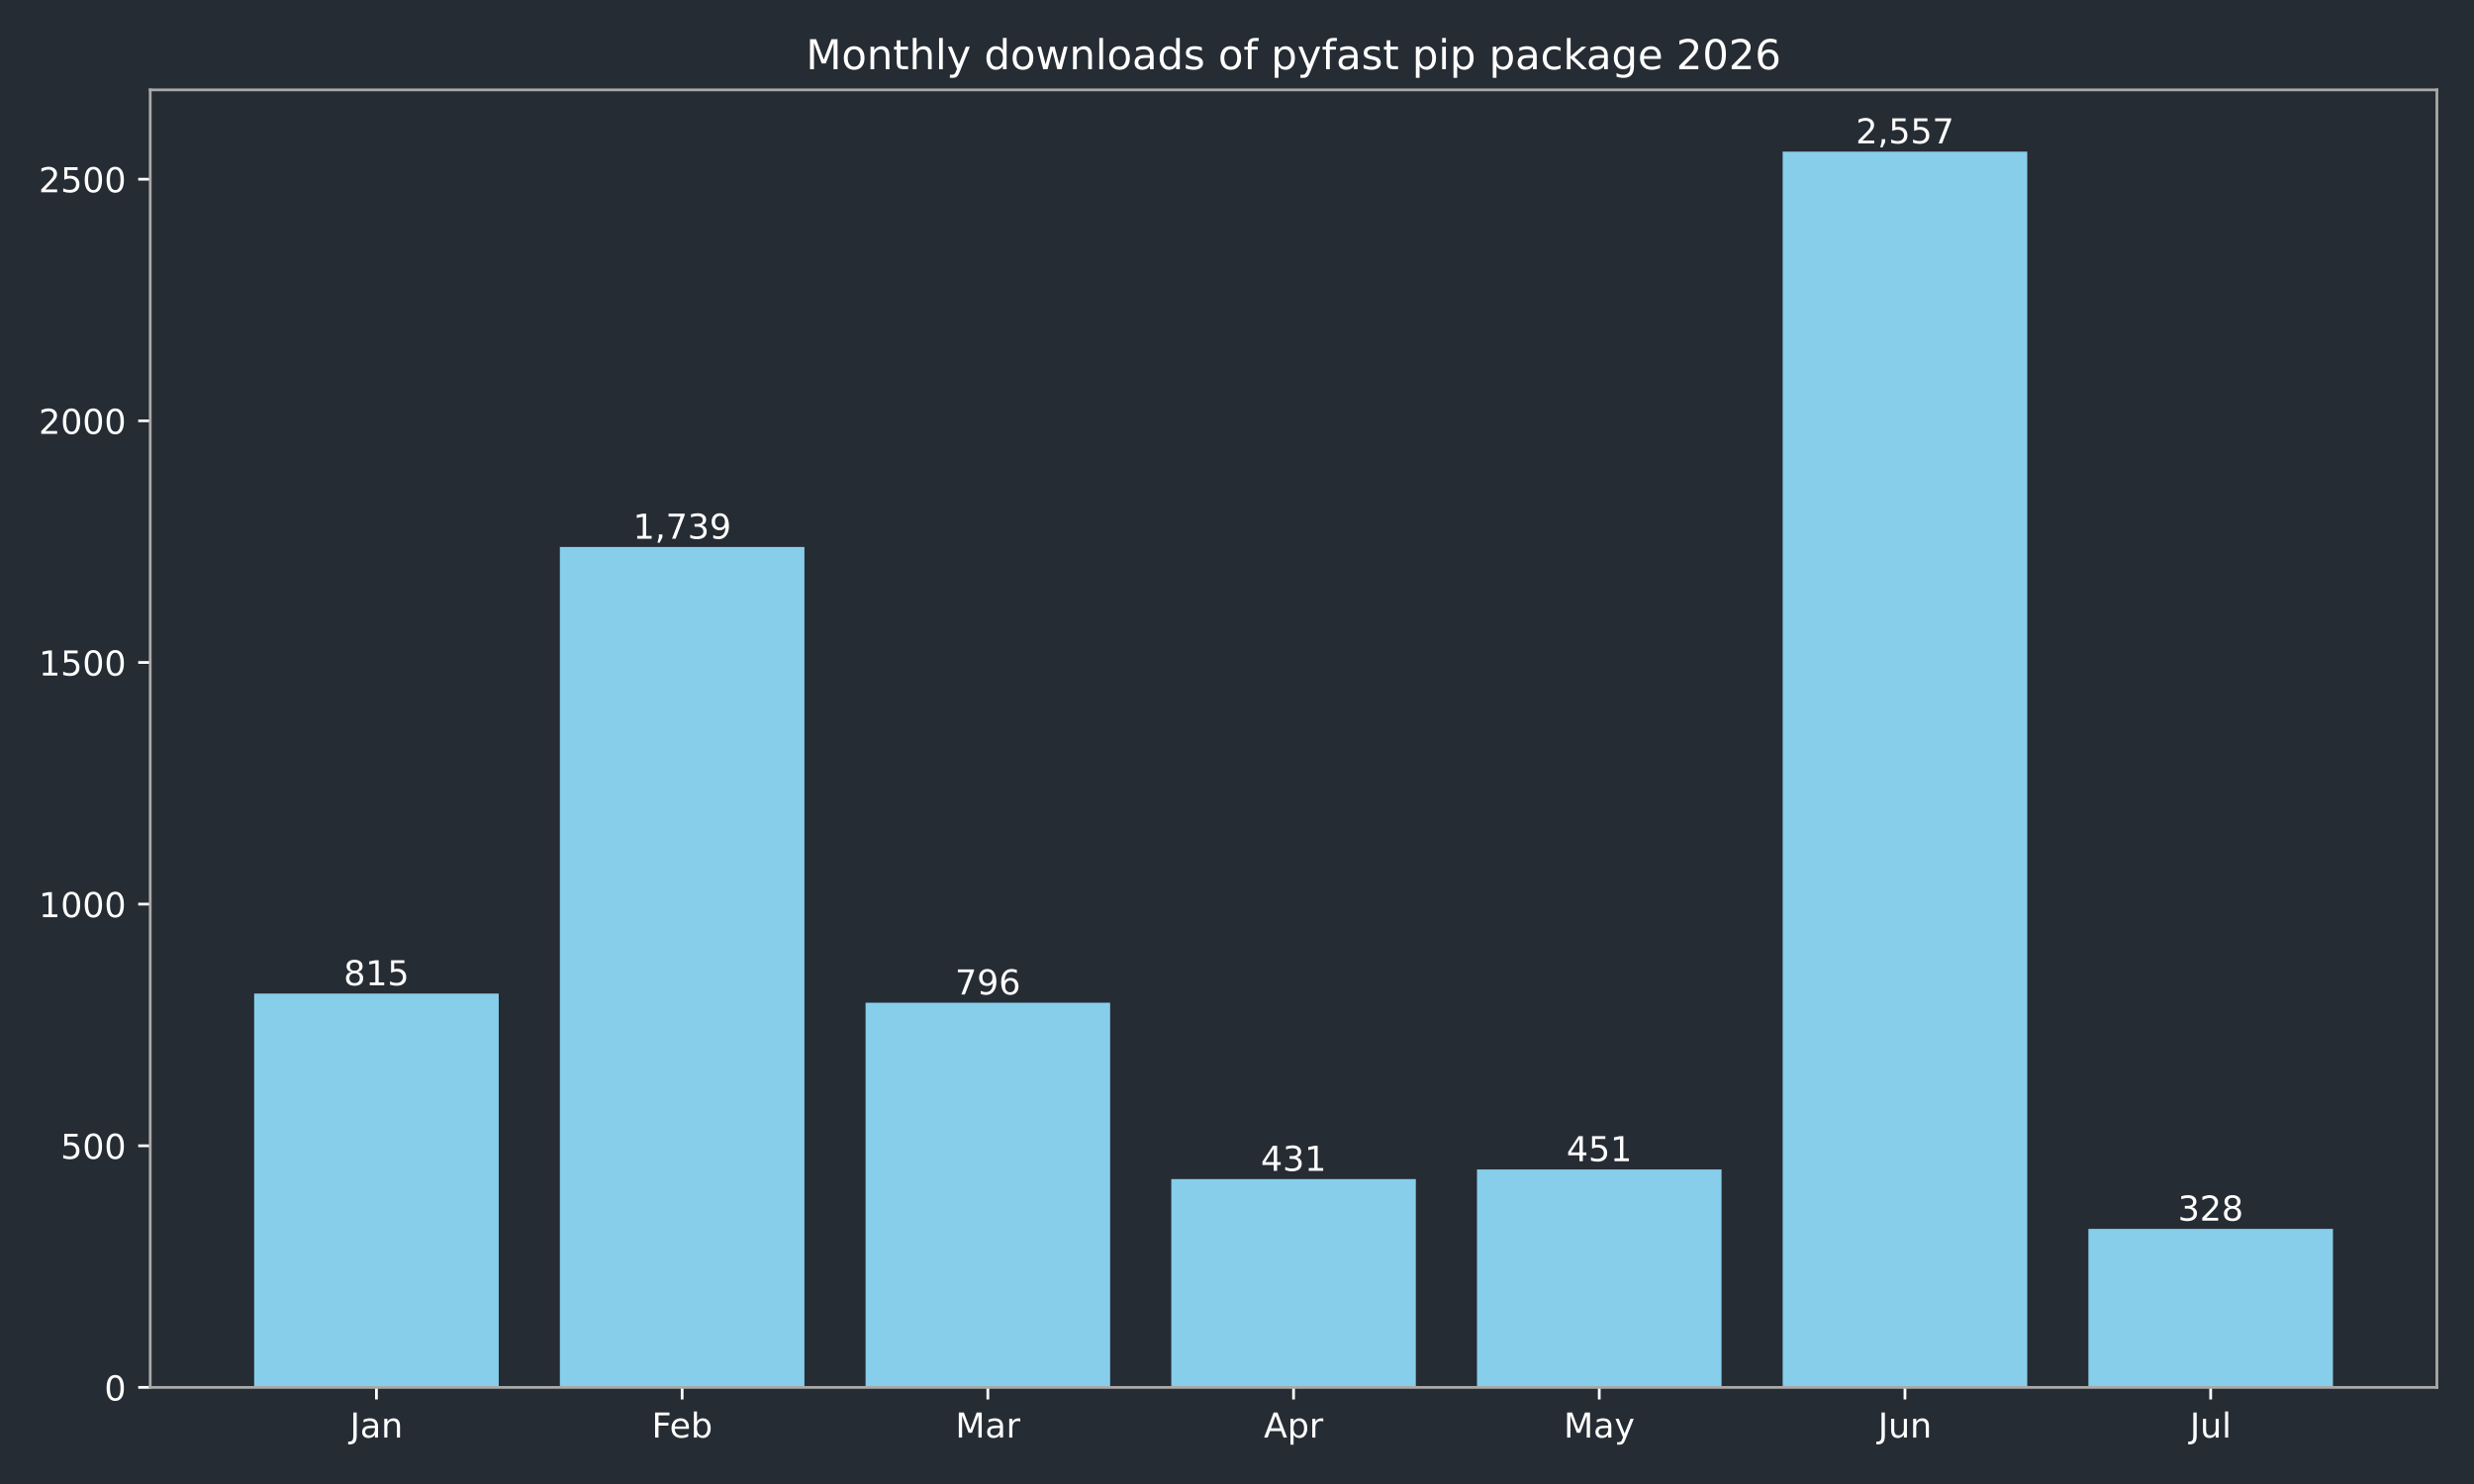
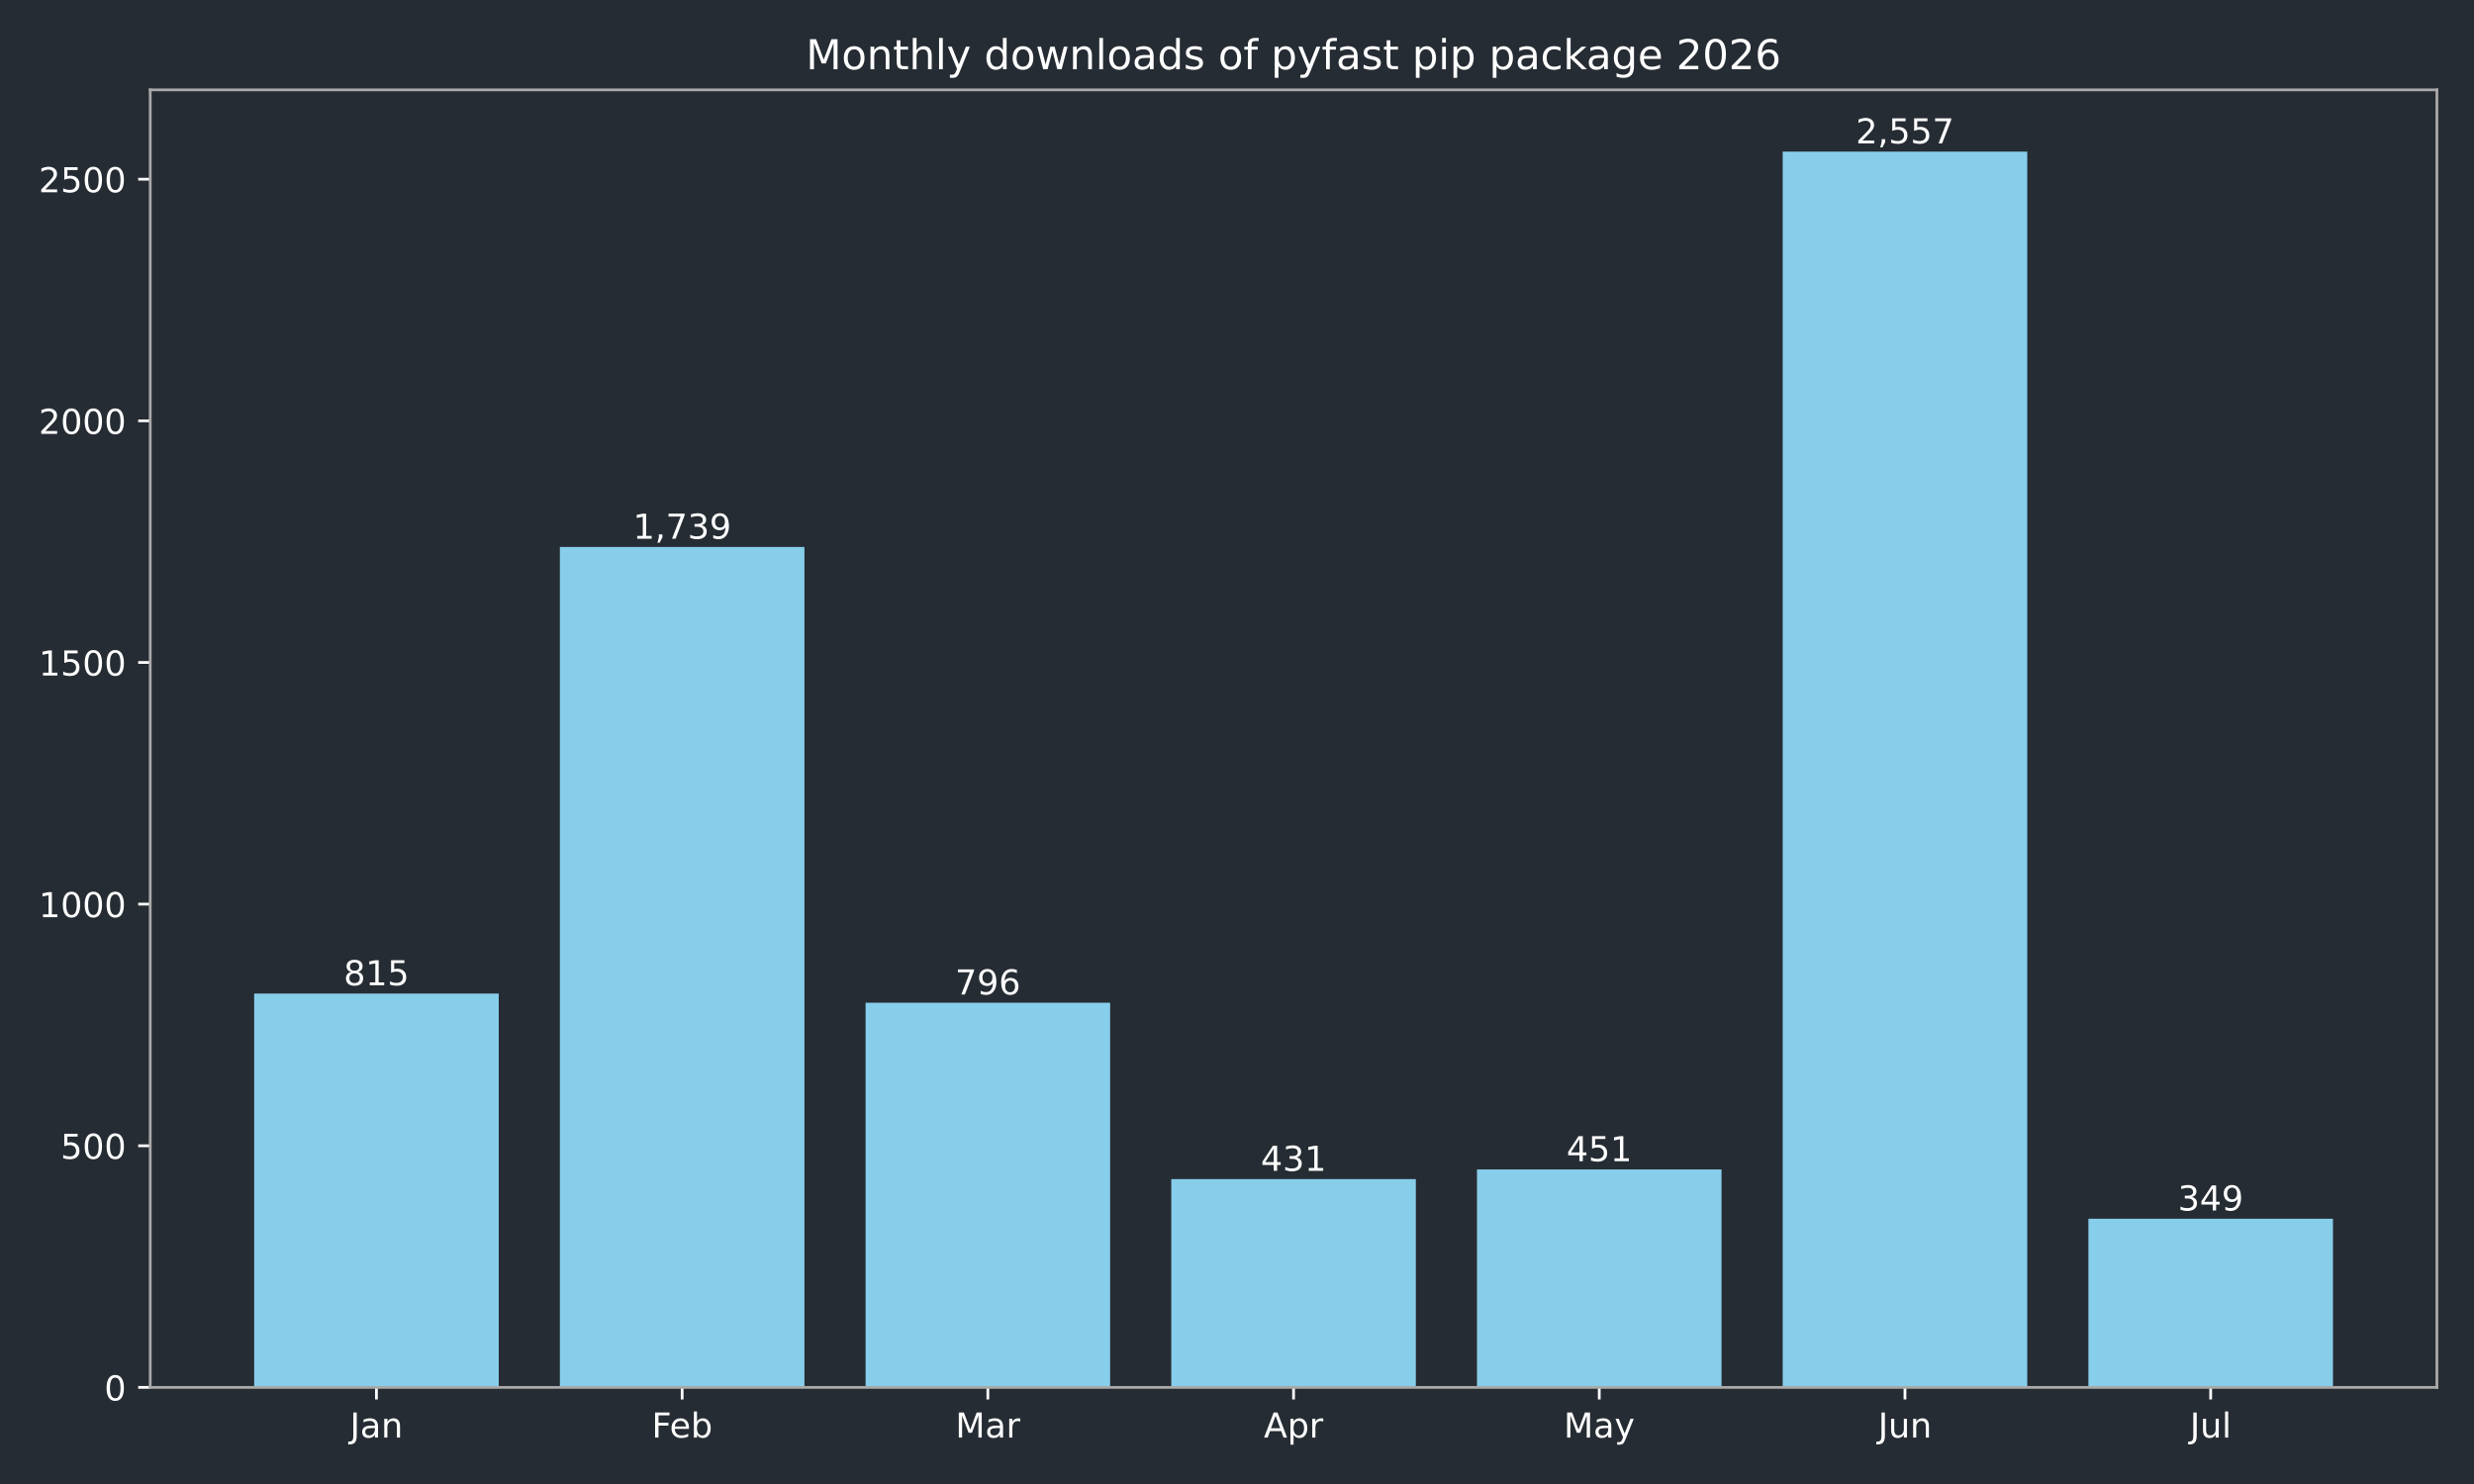
<svg xmlns="http://www.w3.org/2000/svg" xmlns:xlink="http://www.w3.org/1999/xlink" width="720pt" height="432pt" viewBox="0 0 720 432" version="1.1">
  <defs>
    <style type="text/css">*{stroke-linejoin: round; stroke-linecap: butt}</style>
  </defs>
  <g id="figure_1">
    <g id="patch_1">
      <path d="M 0 432  L 720 432  L 720 0  L 0 0  z " style="fill: #262c33" />
    </g>
    <g id="axes_1">
      <g id="patch_2">
        <path d="M 43.72 403.878  L 709.2 403.878  L 709.2 26.16  L 43.72 26.16  z " style="fill: #262c33" />
      </g>
      <g id="patch_3">
-         <path d="M 73.969 403.878  L 145.143 403.878  L 145.143 289.22  L 73.969 289.22  z " clip-path="url(#pfc35541796)" style="fill: #87ceeb" />
+         <path d="M 73.969 403.878  L 145.143 403.878  L 145.143 289.22  L 73.969 289.22  z " clip-path="url(#p271a3ec995)" style="fill: #87ceeb" />
      </g>
      <g id="patch_4">
-         <path d="M 162.937 403.878  L 234.111 403.878  L 234.111 159.227  L 162.937 159.227  z " clip-path="url(#pfc35541796)" style="fill: #87ceeb" />
+         <path d="M 162.937 403.878  L 234.111 403.878  L 234.111 159.227  L 162.937 159.227  z " clip-path="url(#p271a3ec995)" style="fill: #87ceeb" />
      </g>
      <g id="patch_5">
-         <path d="M 251.905 403.878  L 323.079 403.878  L 323.079 291.893  L 251.905 291.893  z " clip-path="url(#pfc35541796)" style="fill: #87ceeb" />
+         <path d="M 251.905 403.878  L 323.079 403.878  L 323.079 291.893  L 251.905 291.893  z " clip-path="url(#p271a3ec995)" style="fill: #87ceeb" />
      </g>
      <g id="patch_6">
-         <path d="M 340.873 403.878  L 412.047 403.878  L 412.047 343.242  L 340.873 343.242  z " clip-path="url(#pfc35541796)" style="fill: #87ceeb" />
+         <path d="M 340.873 403.878  L 412.047 403.878  L 412.047 343.242  L 340.873 343.242  z " clip-path="url(#p271a3ec995)" style="fill: #87ceeb" />
      </g>
      <g id="patch_7">
-         <path d="M 429.841 403.878  L 501.015 403.878  L 501.015 340.429  L 429.841 340.429  z " clip-path="url(#pfc35541796)" style="fill: #87ceeb" />
+         <path d="M 429.841 403.878  L 501.015 403.878  L 501.015 340.429  L 429.841 340.429  z " clip-path="url(#p271a3ec995)" style="fill: #87ceeb" />
      </g>
      <g id="patch_8">
-         <path d="M 518.809 403.878  L 589.983 403.878  L 589.983 44.147  L 518.809 44.147  z " clip-path="url(#pfc35541796)" style="fill: #87ceeb" />
+         <path d="M 518.809 403.878  L 589.983 403.878  L 589.983 44.147  L 518.809 44.147  z " clip-path="url(#p271a3ec995)" style="fill: #87ceeb" />
      </g>
      <g id="patch_9">
-         <path d="M 607.777 403.878  L 678.951 403.878  L 678.951 357.733  L 607.777 357.733  z " clip-path="url(#pfc35541796)" style="fill: #87ceeb" />
+         <path d="M 607.777 403.878  L 678.951 403.878  L 678.951 354.779  L 607.777 354.779  z " clip-path="url(#p271a3ec995)" style="fill: #87ceeb" />
      </g>
      <g id="matplotlib.axis_1">
        <g id="xtick_1">
          <g id="line2d_1">
            <defs>
-               <path id="m35924b2bd9" d="M 0 0  L 0 3.5  " style="stroke: #ffffff; stroke-width: 0.8" />
+               <path id="m84d7580630" d="M 0 0  L 0 3.5  " style="stroke: #ffffff; stroke-width: 0.8" />
            </defs>
            <g>
-               <use xlink:href="#m35924b2bd9" x="109.556" y="403.878" style="fill: #ffffff; stroke: #ffffff; stroke-width: 0.8" />
+               <use xlink:href="#m84d7580630" x="109.556" y="403.878" style="fill: #ffffff; stroke: #ffffff; stroke-width: 0.8" />
            </g>
          </g>
          <g id="text_1">
            <g style="fill: #ffffff" transform="translate(101.8484 418.4753) scale(0.1 -0.1)">
              <defs>
                <path id="DejaVuSans-2d" d="M 628 4666  L 1259 4666  L 1259 325  Q 1259 -519 939 -900  Q 619 -1281 -91 -1281  L -331 -1281  L -331 -750  L -134 -750  Q 284 -750 456 -515  Q 628 -281 628 325  L 628 4666  z " transform="scale(0.015625)" />
                <path id="DejaVuSans-44" d="M 2194 1759  Q 1497 1759 1228 1600  Q 959 1441 959 1056  Q 959 750 1161 570  Q 1363 391 1709 391  Q 2188 391 2477 730  Q 2766 1069 2766 1631  L 2766 1759  L 2194 1759  z M 3341 1997  L 3341 0  L 2766 0  L 2766 531  Q 2569 213 2275 61  Q 1981 -91 1556 -91  Q 1019 -91 701 211  Q 384 513 384 1019  Q 384 1609 779 1909  Q 1175 2209 1959 2209  L 2766 2209  L 2766 2266  Q 2766 2663 2505 2880  Q 2244 3097 1772 3097  Q 1472 3097 1187 3025  Q 903 2953 641 2809  L 641 3341  Q 956 3463 1253 3523  Q 1550 3584 1831 3584  Q 2591 3584 2966 3190  Q 3341 2797 3341 1997  z " transform="scale(0.015625)" />
                <path id="DejaVuSans-51" d="M 3513 2113  L 3513 0  L 2938 0  L 2938 2094  Q 2938 2591 2744 2837  Q 2550 3084 2163 3084  Q 1697 3084 1428 2787  Q 1159 2491 1159 1978  L 1159 0  L 581 0  L 581 3500  L 1159 3500  L 1159 2956  Q 1366 3272 1645 3428  Q 1925 3584 2291 3584  Q 2894 3584 3203 3211  Q 3513 2838 3513 2113  z " transform="scale(0.015625)" />
              </defs>
              <use xlink:href="#DejaVuSans-2d" />
              <use xlink:href="#DejaVuSans-44" transform="translate(29.5 0)" />
              <use xlink:href="#DejaVuSans-51" transform="translate(90.78125 0)" />
            </g>
          </g>
        </g>
        <g id="xtick_2">
          <g id="line2d_2">
            <g>
-               <use xlink:href="#m35924b2bd9" x="198.524" y="403.878" style="fill: #ffffff; stroke: #ffffff; stroke-width: 0.8" />
+               <use xlink:href="#m84d7580630" x="198.524" y="403.878" style="fill: #ffffff; stroke: #ffffff; stroke-width: 0.8" />
            </g>
          </g>
          <g id="text_2">
            <g style="fill: #ffffff" transform="translate(189.671 418.4761) scale(0.1 -0.1)">
              <defs>
                <path id="DejaVuSans-29" d="M 628 4666  L 3309 4666  L 3309 4134  L 1259 4134  L 1259 2759  L 3109 2759  L 3109 2228  L 1259 2228  L 1259 0  L 628 0  L 628 4666  z " transform="scale(0.015625)" />
                <path id="DejaVuSans-48" d="M 3597 1894  L 3597 1613  L 953 1613  Q 991 1019 1311 708  Q 1631 397 2203 397  Q 2534 397 2845 478  Q 3156 559 3463 722  L 3463 178  Q 3153 47 2828 -22  Q 2503 -91 2169 -91  Q 1331 -91 842 396  Q 353 884 353 1716  Q 353 2575 817 3079  Q 1281 3584 2069 3584  Q 2775 3584 3186 3129  Q 3597 2675 3597 1894  z M 3022 2063  Q 3016 2534 2758 2815  Q 2500 3097 2075 3097  Q 1594 3097 1305 2825  Q 1016 2553 972 2059  L 3022 2063  z " transform="scale(0.015625)" />
                <path id="DejaVuSans-45" d="M 3116 1747  Q 3116 2381 2855 2742  Q 2594 3103 2138 3103  Q 1681 3103 1420 2742  Q 1159 2381 1159 1747  Q 1159 1113 1420 752  Q 1681 391 2138 391  Q 2594 391 2855 752  Q 3116 1113 3116 1747  z M 1159 2969  Q 1341 3281 1617 3432  Q 1894 3584 2278 3584  Q 2916 3584 3314 3078  Q 3713 2572 3713 1747  Q 3713 922 3314 415  Q 2916 -91 2278 -91  Q 1894 -91 1617 61  Q 1341 213 1159 525  L 1159 0  L 581 0  L 581 4863  L 1159 4863  L 1159 2969  z " transform="scale(0.015625)" />
              </defs>
              <use xlink:href="#DejaVuSans-29" />
              <use xlink:href="#DejaVuSans-48" transform="translate(52.04688 0)" />
              <use xlink:href="#DejaVuSans-45" transform="translate(113.5781 0)" />
            </g>
          </g>
        </g>
        <g id="xtick_3">
          <g id="line2d_3">
            <g>
-               <use xlink:href="#m35924b2bd9" x="287.492" y="403.878" style="fill: #ffffff; stroke: #ffffff; stroke-width: 0.8" />
+               <use xlink:href="#m84d7580630" x="287.492" y="403.878" style="fill: #ffffff; stroke: #ffffff; stroke-width: 0.8" />
            </g>
          </g>
          <g id="text_3">
            <g style="fill: #ffffff" transform="translate(278.0585 418.4753) scale(0.1 -0.1)">
              <defs>
                <path id="DejaVuSans-30" d="M 628 4666  L 1569 4666  L 2759 1491  L 3956 4666  L 4897 4666  L 4897 0  L 4281 0  L 4281 4097  L 3078 897  L 2444 897  L 1241 4097  L 1241 0  L 628 0  L 628 4666  z " transform="scale(0.015625)" />
                <path id="DejaVuSans-55" d="M 2631 2963  Q 2534 3019 2420 3045  Q 2306 3072 2169 3072  Q 1681 3072 1420 2755  Q 1159 2438 1159 1844  L 1159 0  L 581 0  L 581 3500  L 1159 3500  L 1159 2956  Q 1341 3275 1631 3429  Q 1922 3584 2338 3584  Q 2397 3584 2469 3576  Q 2541 3569 2628 3553  L 2631 2963  z " transform="scale(0.015625)" />
              </defs>
              <use xlink:href="#DejaVuSans-30" />
              <use xlink:href="#DejaVuSans-44" transform="translate(86.28125 0)" />
              <use xlink:href="#DejaVuSans-55" transform="translate(147.5625 0)" />
            </g>
          </g>
        </g>
        <g id="xtick_4">
          <g id="line2d_4">
            <g>
-               <use xlink:href="#m35924b2bd9" x="376.46" y="403.878" style="fill: #ffffff; stroke: #ffffff; stroke-width: 0.8" />
+               <use xlink:href="#m84d7580630" x="376.46" y="403.878" style="fill: #ffffff; stroke: #ffffff; stroke-width: 0.8" />
            </g>
          </g>
          <g id="text_4">
            <g style="fill: #ffffff" transform="translate(367.81 418.4753) scale(0.1 -0.1)">
              <defs>
                <path id="DejaVuSans-24" d="M 2188 4044  L 1331 1722  L 3047 1722  L 2188 4044  z M 1831 4666  L 2547 4666  L 4325 0  L 3669 0  L 3244 1197  L 1141 1197  L 716 0  L 50 0  L 1831 4666  z " transform="scale(0.015625)" />
                <path id="DejaVuSans-53" d="M 1159 525  L 1159 -1331  L 581 -1331  L 581 3500  L 1159 3500  L 1159 2969  Q 1341 3281 1617 3432  Q 1894 3584 2278 3584  Q 2916 3584 3314 3078  Q 3713 2572 3713 1747  Q 3713 922 3314 415  Q 2916 -91 2278 -91  Q 1894 -91 1617 61  Q 1341 213 1159 525  z M 3116 1747  Q 3116 2381 2855 2742  Q 2594 3103 2138 3103  Q 1681 3103 1420 2742  Q 1159 2381 1159 1747  Q 1159 1113 1420 752  Q 1681 391 2138 391  Q 2594 391 2855 752  Q 3116 1113 3116 1747  z " transform="scale(0.015625)" />
              </defs>
              <use xlink:href="#DejaVuSans-24" />
              <use xlink:href="#DejaVuSans-53" transform="translate(68.40625 0)" />
              <use xlink:href="#DejaVuSans-55" transform="translate(131.8906 0)" />
            </g>
          </g>
        </g>
        <g id="xtick_5">
          <g id="line2d_5">
            <g>
-               <use xlink:href="#m35924b2bd9" x="465.428" y="403.878" style="fill: #ffffff; stroke: #ffffff; stroke-width: 0.8" />
+               <use xlink:href="#m84d7580630" x="465.428" y="403.878" style="fill: #ffffff; stroke: #ffffff; stroke-width: 0.8" />
            </g>
          </g>
          <g id="text_5">
            <g style="fill: #ffffff" transform="translate(455.0904 418.4753) scale(0.1 -0.1)">
              <defs>
                <path id="DejaVuSans-5c" d="M 2059 -325  Q 1816 -950 1584 -1140  Q 1353 -1331 966 -1331  L 506 -1331  L 506 -850  L 844 -850  Q 1081 -850 1212 -737  Q 1344 -625 1503 -206  L 1606 56  L 191 3500  L 800 3500  L 1894 763  L 2988 3500  L 3597 3500  L 2059 -325  z " transform="scale(0.015625)" />
              </defs>
              <use xlink:href="#DejaVuSans-30" />
              <use xlink:href="#DejaVuSans-44" transform="translate(86.28125 0)" />
              <use xlink:href="#DejaVuSans-5c" transform="translate(147.5625 0)" />
            </g>
          </g>
        </g>
        <g id="xtick_6">
          <g id="line2d_6">
            <g>
-               <use xlink:href="#m35924b2bd9" x="554.396" y="403.878" style="fill: #ffffff; stroke: #ffffff; stroke-width: 0.8" />
+               <use xlink:href="#m84d7580630" x="554.396" y="403.878" style="fill: #ffffff; stroke: #ffffff; stroke-width: 0.8" />
            </g>
          </g>
          <g id="text_6">
            <g style="fill: #ffffff" transform="translate(546.5833 418.4753) scale(0.1 -0.1)">
              <defs>
                <path id="DejaVuSans-58" d="M 544 1381  L 544 3500  L 1119 3500  L 1119 1403  Q 1119 906 1312 657  Q 1506 409 1894 409  Q 2359 409 2629 706  Q 2900 1003 2900 1516  L 2900 3500  L 3475 3500  L 3475 0  L 2900 0  L 2900 538  Q 2691 219 2414 64  Q 2138 -91 1772 -91  Q 1169 -91 856 284  Q 544 659 544 1381  z M 1991 3584  L 1991 3584  z " transform="scale(0.015625)" />
              </defs>
              <use xlink:href="#DejaVuSans-2d" />
              <use xlink:href="#DejaVuSans-58" transform="translate(29.5 0)" />
              <use xlink:href="#DejaVuSans-51" transform="translate(92.875 0)" />
            </g>
          </g>
        </g>
        <g id="xtick_7">
          <g id="line2d_7">
            <g>
-               <use xlink:href="#m35924b2bd9" x="643.364" y="403.878" style="fill: #ffffff; stroke: #ffffff; stroke-width: 0.8" />
+               <use xlink:href="#m84d7580630" x="643.364" y="403.878" style="fill: #ffffff; stroke: #ffffff; stroke-width: 0.8" />
            </g>
          </g>
          <g id="text_7">
            <g style="fill: #ffffff" transform="translate(637.3309 418.4761) scale(0.1 -0.1)">
              <defs>
                <path id="DejaVuSans-4f" d="M 603 4863  L 1178 4863  L 1178 0  L 603 0  L 603 4863  z " transform="scale(0.015625)" />
              </defs>
              <use xlink:href="#DejaVuSans-2d" />
              <use xlink:href="#DejaVuSans-58" transform="translate(29.5 0)" />
              <use xlink:href="#DejaVuSans-4f" transform="translate(92.875 0)" />
            </g>
          </g>
        </g>
      </g>
      <g id="matplotlib.axis_2">
        <g id="ytick_1">
          <g id="line2d_8">
            <defs>
-               <path id="m0da508bfa1" d="M 0 0  L -3.5 0  " style="stroke: #ffffff; stroke-width: 0.8" />
+               <path id="md0d37f456a" d="M 0 0  L -3.5 0  " style="stroke: #ffffff; stroke-width: 0.8" />
            </defs>
            <g>
-               <use xlink:href="#m0da508bfa1" x="43.72" y="403.878" style="fill: #ffffff; stroke: #ffffff; stroke-width: 0.8" />
+               <use xlink:href="#md0d37f456a" x="43.72" y="403.878" style="fill: #ffffff; stroke: #ffffff; stroke-width: 0.8" />
            </g>
          </g>
          <g id="text_8">
            <g style="fill: #ffffff" transform="translate(30.3575 407.6765) scale(0.1 -0.1)">
              <defs>
                <path id="DejaVuSans-13" d="M 2034 4250  Q 1547 4250 1301 3770  Q 1056 3291 1056 2328  Q 1056 1369 1301 889  Q 1547 409 2034 409  Q 2525 409 2770 889  Q 3016 1369 3016 2328  Q 3016 3291 2770 3770  Q 2525 4250 2034 4250  z M 2034 4750  Q 2819 4750 3233 4129  Q 3647 3509 3647 2328  Q 3647 1150 3233 529  Q 2819 -91 2034 -91  Q 1250 -91 836 529  Q 422 1150 422 2328  Q 422 3509 836 4129  Q 1250 4750 2034 4750  z " transform="scale(0.015625)" />
              </defs>
              <use xlink:href="#DejaVuSans-13" />
            </g>
          </g>
        </g>
        <g id="ytick_2">
          <g id="line2d_9">
            <g>
-               <use xlink:href="#m0da508bfa1" x="43.72" y="333.535" style="fill: #ffffff; stroke: #ffffff; stroke-width: 0.8" />
+               <use xlink:href="#md0d37f456a" x="43.72" y="333.535" style="fill: #ffffff; stroke: #ffffff; stroke-width: 0.8" />
            </g>
          </g>
          <g id="text_9">
            <g style="fill: #ffffff" transform="translate(17.6325 337.3341) scale(0.1 -0.1)">
              <defs>
                <path id="DejaVuSans-18" d="M 691 4666  L 3169 4666  L 3169 4134  L 1269 4134  L 1269 2991  Q 1406 3038 1543 3061  Q 1681 3084 1819 3084  Q 2600 3084 3056 2656  Q 3513 2228 3513 1497  Q 3513 744 3044 326  Q 2575 -91 1722 -91  Q 1428 -91 1123 -41  Q 819 9 494 109  L 494 744  Q 775 591 1075 516  Q 1375 441 1709 441  Q 2250 441 2565 725  Q 2881 1009 2881 1497  Q 2881 1984 2565 2268  Q 2250 2553 1709 2553  Q 1456 2553 1204 2497  Q 953 2441 691 2322  L 691 4666  z " transform="scale(0.015625)" />
              </defs>
              <use xlink:href="#DejaVuSans-18" />
              <use xlink:href="#DejaVuSans-13" transform="translate(63.625 0)" />
              <use xlink:href="#DejaVuSans-13" transform="translate(127.25 0)" />
            </g>
          </g>
        </g>
        <g id="ytick_3">
          <g id="line2d_10">
            <g>
-               <use xlink:href="#m0da508bfa1" x="43.72" y="263.193" style="fill: #ffffff; stroke: #ffffff; stroke-width: 0.8" />
+               <use xlink:href="#md0d37f456a" x="43.72" y="263.193" style="fill: #ffffff; stroke: #ffffff; stroke-width: 0.8" />
            </g>
          </g>
          <g id="text_10">
            <g style="fill: #ffffff" transform="translate(11.27 266.9917) scale(0.1 -0.1)">
              <defs>
                <path id="DejaVuSans-14" d="M 794 531  L 1825 531  L 1825 4091  L 703 3866  L 703 4441  L 1819 4666  L 2450 4666  L 2450 531  L 3481 531  L 3481 0  L 794 0  L 794 531  z " transform="scale(0.015625)" />
              </defs>
              <use xlink:href="#DejaVuSans-14" />
              <use xlink:href="#DejaVuSans-13" transform="translate(63.625 0)" />
              <use xlink:href="#DejaVuSans-13" transform="translate(127.25 0)" />
              <use xlink:href="#DejaVuSans-13" transform="translate(190.875 0)" />
            </g>
          </g>
        </g>
        <g id="ytick_4">
          <g id="line2d_11">
            <g>
-               <use xlink:href="#m0da508bfa1" x="43.72" y="192.85" style="fill: #ffffff; stroke: #ffffff; stroke-width: 0.8" />
+               <use xlink:href="#md0d37f456a" x="43.72" y="192.85" style="fill: #ffffff; stroke: #ffffff; stroke-width: 0.8" />
            </g>
          </g>
          <g id="text_11">
            <g style="fill: #ffffff" transform="translate(11.27 196.6492) scale(0.1 -0.1)">
              <use xlink:href="#DejaVuSans-14" />
              <use xlink:href="#DejaVuSans-18" transform="translate(63.625 0)" />
              <use xlink:href="#DejaVuSans-13" transform="translate(127.25 0)" />
              <use xlink:href="#DejaVuSans-13" transform="translate(190.875 0)" />
            </g>
          </g>
        </g>
        <g id="ytick_5">
          <g id="line2d_12">
            <g>
-               <use xlink:href="#m0da508bfa1" x="43.72" y="122.508" style="fill: #ffffff; stroke: #ffffff; stroke-width: 0.8" />
+               <use xlink:href="#md0d37f456a" x="43.72" y="122.508" style="fill: #ffffff; stroke: #ffffff; stroke-width: 0.8" />
            </g>
          </g>
          <g id="text_12">
            <g style="fill: #ffffff" transform="translate(11.27 126.3068) scale(0.1 -0.1)">
              <defs>
                <path id="DejaVuSans-15" d="M 1228 531  L 3431 531  L 3431 0  L 469 0  L 469 531  Q 828 903 1448 1529  Q 2069 2156 2228 2338  Q 2531 2678 2651 2914  Q 2772 3150 2772 3378  Q 2772 3750 2511 3984  Q 2250 4219 1831 4219  Q 1534 4219 1204 4116  Q 875 4013 500 3803  L 500 4441  Q 881 4594 1212 4672  Q 1544 4750 1819 4750  Q 2544 4750 2975 4387  Q 3406 4025 3406 3419  Q 3406 3131 3298 2873  Q 3191 2616 2906 2266  Q 2828 2175 2409 1742  Q 1991 1309 1228 531  z " transform="scale(0.015625)" />
              </defs>
              <use xlink:href="#DejaVuSans-15" />
              <use xlink:href="#DejaVuSans-13" transform="translate(63.625 0)" />
              <use xlink:href="#DejaVuSans-13" transform="translate(127.25 0)" />
              <use xlink:href="#DejaVuSans-13" transform="translate(190.875 0)" />
            </g>
          </g>
        </g>
        <g id="ytick_6">
          <g id="line2d_13">
            <g>
-               <use xlink:href="#m0da508bfa1" x="43.72" y="52.166" style="fill: #ffffff; stroke: #ffffff; stroke-width: 0.8" />
+               <use xlink:href="#md0d37f456a" x="43.72" y="52.166" style="fill: #ffffff; stroke: #ffffff; stroke-width: 0.8" />
            </g>
          </g>
          <g id="text_13">
            <g style="fill: #ffffff" transform="translate(11.27 55.96442) scale(0.1 -0.1)">
              <use xlink:href="#DejaVuSans-15" />
              <use xlink:href="#DejaVuSans-18" transform="translate(63.625 0)" />
              <use xlink:href="#DejaVuSans-13" transform="translate(127.25 0)" />
              <use xlink:href="#DejaVuSans-13" transform="translate(190.875 0)" />
            </g>
          </g>
        </g>
      </g>
      <g id="patch_10">
        <path d="M 43.72 403.878  L 43.72 26.16  " style="fill: none; stroke: #a9a9a9; stroke-width: 0.8; stroke-linejoin: miter; stroke-linecap: square" />
      </g>
      <g id="patch_11">
        <path d="M 709.2 403.878  L 709.2 26.16  " style="fill: none; stroke: #a9a9a9; stroke-width: 0.8; stroke-linejoin: miter; stroke-linecap: square" />
      </g>
      <g id="patch_12">
        <path d="M 43.72 403.878  L 709.2 403.878  " style="fill: none; stroke: #a9a9a9; stroke-width: 0.8; stroke-linejoin: miter; stroke-linecap: square" />
      </g>
      <g id="patch_13">
        <path d="M 43.72 26.16  L 709.2 26.16  " style="fill: none; stroke: #a9a9a9; stroke-width: 0.8; stroke-linejoin: miter; stroke-linecap: square" />
      </g>
      <g id="text_14">
        <g style="fill: #ffffff" transform="translate(100.0125 286.8172) scale(0.1 -0.1)">
          <defs>
            <path id="DejaVuSans-1b" d="M 2034 2216  Q 1584 2216 1326 1975  Q 1069 1734 1069 1313  Q 1069 891 1326 650  Q 1584 409 2034 409  Q 2484 409 2743 651  Q 3003 894 3003 1313  Q 3003 1734 2745 1975  Q 2488 2216 2034 2216  z M 1403 2484  Q 997 2584 770 2862  Q 544 3141 544 3541  Q 544 4100 942 4425  Q 1341 4750 2034 4750  Q 2731 4750 3128 4425  Q 3525 4100 3525 3541  Q 3525 3141 3298 2862  Q 3072 2584 2669 2484  Q 3125 2378 3379 2068  Q 3634 1759 3634 1313  Q 3634 634 3220 271  Q 2806 -91 2034 -91  Q 1263 -91 848 271  Q 434 634 434 1313  Q 434 1759 690 2068  Q 947 2378 1403 2484  z M 1172 3481  Q 1172 3119 1398 2916  Q 1625 2713 2034 2713  Q 2441 2713 2670 2916  Q 2900 3119 2900 3481  Q 2900 3844 2670 4047  Q 2441 4250 2034 4250  Q 1625 4250 1398 4047  Q 1172 3844 1172 3481  z " transform="scale(0.015625)" />
          </defs>
          <use xlink:href="#DejaVuSans-1b" />
          <use xlink:href="#DejaVuSans-14" transform="translate(63.625 0)" />
          <use xlink:href="#DejaVuSans-18" transform="translate(127.25 0)" />
        </g>
      </g>
      <g id="text_15">
        <g style="fill: #ffffff" transform="translate(184.2101 156.8244) scale(0.1 -0.1)">
          <defs>
            <path id="DejaVuSans-f" d="M 750 794  L 1409 794  L 1409 256  L 897 -744  L 494 -744  L 750 256  L 750 794  z " transform="scale(0.015625)" />
            <path id="DejaVuSans-1a" d="M 525 4666  L 3525 4666  L 3525 4397  L 1831 0  L 1172 0  L 2766 4134  L 525 4134  L 525 4666  z " transform="scale(0.015625)" />
            <path id="DejaVuSans-16" d="M 2597 2516  Q 3050 2419 3304 2112  Q 3559 1806 3559 1356  Q 3559 666 3084 287  Q 2609 -91 1734 -91  Q 1441 -91 1130 -33  Q 819 25 488 141  L 488 750  Q 750 597 1062 519  Q 1375 441 1716 441  Q 2309 441 2620 675  Q 2931 909 2931 1356  Q 2931 1769 2642 2001  Q 2353 2234 1838 2234  L 1294 2234  L 1294 2753  L 1863 2753  Q 2328 2753 2575 2939  Q 2822 3125 2822 3475  Q 2822 3834 2567 4026  Q 2313 4219 1838 4219  Q 1578 4219 1281 4162  Q 984 4106 628 3988  L 628 4550  Q 988 4650 1302 4700  Q 1616 4750 1894 4750  Q 2613 4750 3031 4423  Q 3450 4097 3450 3541  Q 3450 3153 3228 2886  Q 3006 2619 2597 2516  z " transform="scale(0.015625)" />
            <path id="DejaVuSans-1c" d="M 703 97  L 703 672  Q 941 559 1184 500  Q 1428 441 1663 441  Q 2288 441 2617 861  Q 2947 1281 2994 2138  Q 2813 1869 2534 1725  Q 2256 1581 1919 1581  Q 1219 1581 811 2004  Q 403 2428 403 3163  Q 403 3881 828 4315  Q 1253 4750 1959 4750  Q 2769 4750 3195 4129  Q 3622 3509 3622 2328  Q 3622 1225 3098 567  Q 2575 -91 1691 -91  Q 1453 -91 1209 -44  Q 966 3 703 97  z M 1959 2075  Q 2384 2075 2632 2365  Q 2881 2656 2881 3163  Q 2881 3666 2632 3958  Q 2384 4250 1959 4250  Q 1534 4250 1286 3958  Q 1038 3666 1038 3163  Q 1038 2656 1286 2365  Q 1534 2075 1959 2075  z " transform="scale(0.015625)" />
          </defs>
          <use xlink:href="#DejaVuSans-14" />
          <use xlink:href="#DejaVuSans-f" transform="translate(63.625 0)" />
          <use xlink:href="#DejaVuSans-1a" transform="translate(95.40625 0)" />
          <use xlink:href="#DejaVuSans-16" transform="translate(159.0312 0)" />
          <use xlink:href="#DejaVuSans-1c" transform="translate(222.6562 0)" />
        </g>
      </g>
      <g id="text_16">
        <g style="fill: #ffffff" transform="translate(277.9483 289.4902) scale(0.1 -0.1)">
          <defs>
            <path id="DejaVuSans-19" d="M 2113 2584  Q 1688 2584 1439 2293  Q 1191 2003 1191 1497  Q 1191 994 1439 701  Q 1688 409 2113 409  Q 2538 409 2786 701  Q 3034 994 3034 1497  Q 3034 2003 2786 2293  Q 2538 2584 2113 2584  z M 3366 4563  L 3366 3988  Q 3128 4100 2886 4159  Q 2644 4219 2406 4219  Q 1781 4219 1451 3797  Q 1122 3375 1075 2522  Q 1259 2794 1537 2939  Q 1816 3084 2150 3084  Q 2853 3084 3261 2657  Q 3669 2231 3669 1497  Q 3669 778 3244 343  Q 2819 -91 2113 -91  Q 1303 -91 875 529  Q 447 1150 447 2328  Q 447 3434 972 4092  Q 1497 4750 2381 4750  Q 2619 4750 2861 4703  Q 3103 4656 3366 4563  z " transform="scale(0.015625)" />
          </defs>
          <use xlink:href="#DejaVuSans-1a" />
          <use xlink:href="#DejaVuSans-1c" transform="translate(63.625 0)" />
          <use xlink:href="#DejaVuSans-19" transform="translate(127.25 0)" />
        </g>
      </g>
      <g id="text_17">
        <g style="fill: #ffffff" transform="translate(366.9162 340.8402) scale(0.1 -0.1)">
          <defs>
            <path id="DejaVuSans-17" d="M 2419 4116  L 825 1625  L 2419 1625  L 2419 4116  z M 2253 4666  L 3047 4666  L 3047 1625  L 3713 1625  L 3713 1100  L 3047 1100  L 3047 0  L 2419 0  L 2419 1100  L 313 1100  L 313 1709  L 2253 4666  z " transform="scale(0.015625)" />
          </defs>
          <use xlink:href="#DejaVuSans-17" />
          <use xlink:href="#DejaVuSans-16" transform="translate(63.625 0)" />
          <use xlink:href="#DejaVuSans-14" transform="translate(127.25 0)" />
        </g>
      </g>
      <g id="text_18">
        <g style="fill: #ffffff" transform="translate(455.8842 338.0265) scale(0.1 -0.1)">
          <use xlink:href="#DejaVuSans-17" />
          <use xlink:href="#DejaVuSans-18" transform="translate(63.625 0)" />
          <use xlink:href="#DejaVuSans-14" transform="translate(127.25 0)" />
        </g>
      </g>
      <g id="text_19">
        <g style="fill: #ffffff" transform="translate(540.0818 41.74421) scale(0.1 -0.1)">
          <use xlink:href="#DejaVuSans-15" />
          <use xlink:href="#DejaVuSans-f" transform="translate(63.625 0)" />
          <use xlink:href="#DejaVuSans-18" transform="translate(95.40625 0)" />
          <use xlink:href="#DejaVuSans-18" transform="translate(159.0312 0)" />
          <use xlink:href="#DejaVuSans-1a" transform="translate(222.6562 0)" />
        </g>
      </g>
      <g id="text_20">
-         <g style="fill: #ffffff" transform="translate(633.82 355.3307) scale(0.1 -0.1)">
+         <g style="fill: #ffffff" transform="translate(633.82 352.3763) scale(0.1 -0.1)">
          <use xlink:href="#DejaVuSans-16" />
-           <use xlink:href="#DejaVuSans-15" transform="translate(63.625 0)" />
-           <use xlink:href="#DejaVuSans-1b" transform="translate(127.25 0)" />
+           <use xlink:href="#DejaVuSans-17" transform="translate(63.625 0)" />
+           <use xlink:href="#DejaVuSans-1c" transform="translate(127.25 0)" />
        </g>
      </g>
      <g id="text_21">
        <g style="fill: #ffffff" transform="translate(234.5581 20.16) scale(0.12 -0.12)">
          <defs>
            <path id="DejaVuSans-52" d="M 1959 3097  Q 1497 3097 1228 2736  Q 959 2375 959 1747  Q 959 1119 1226 758  Q 1494 397 1959 397  Q 2419 397 2687 759  Q 2956 1122 2956 1747  Q 2956 2369 2687 2733  Q 2419 3097 1959 3097  z M 1959 3584  Q 2709 3584 3137 3096  Q 3566 2609 3566 1747  Q 3566 888 3137 398  Q 2709 -91 1959 -91  Q 1206 -91 779 398  Q 353 888 353 1747  Q 353 2609 779 3096  Q 1206 3584 1959 3584  z " transform="scale(0.015625)" />
            <path id="DejaVuSans-57" d="M 1172 4494  L 1172 3500  L 2356 3500  L 2356 3053  L 1172 3053  L 1172 1153  Q 1172 725 1289 603  Q 1406 481 1766 481  L 2356 481  L 2356 0  L 1766 0  Q 1100 0 847 248  Q 594 497 594 1153  L 594 3053  L 172 3053  L 172 3500  L 594 3500  L 594 4494  L 1172 4494  z " transform="scale(0.015625)" />
            <path id="DejaVuSans-4b" d="M 3513 2113  L 3513 0  L 2938 0  L 2938 2094  Q 2938 2591 2744 2837  Q 2550 3084 2163 3084  Q 1697 3084 1428 2787  Q 1159 2491 1159 1978  L 1159 0  L 581 0  L 581 4863  L 1159 4863  L 1159 2956  Q 1366 3272 1645 3428  Q 1925 3584 2291 3584  Q 2894 3584 3203 3211  Q 3513 2838 3513 2113  z " transform="scale(0.015625)" />
            <path id="DejaVuSans-3" transform="scale(0.015625)" />
            <path id="DejaVuSans-47" d="M 2906 2969  L 2906 4863  L 3481 4863  L 3481 0  L 2906 0  L 2906 525  Q 2725 213 2448 61  Q 2172 -91 1784 -91  Q 1150 -91 751 415  Q 353 922 353 1747  Q 353 2572 751 3078  Q 1150 3584 1784 3584  Q 2172 3584 2448 3432  Q 2725 3281 2906 2969  z M 947 1747  Q 947 1113 1208 752  Q 1469 391 1925 391  Q 2381 391 2643 752  Q 2906 1113 2906 1747  Q 2906 2381 2643 2742  Q 2381 3103 1925 3103  Q 1469 3103 1208 2742  Q 947 2381 947 1747  z " transform="scale(0.015625)" />
            <path id="DejaVuSans-5a" d="M 269 3500  L 844 3500  L 1563 769  L 2278 3500  L 2956 3500  L 3675 769  L 4391 3500  L 4966 3500  L 4050 0  L 3372 0  L 2619 2869  L 1863 0  L 1184 0  L 269 3500  z " transform="scale(0.015625)" />
            <path id="DejaVuSans-56" d="M 2834 3397  L 2834 2853  Q 2591 2978 2328 3040  Q 2066 3103 1784 3103  Q 1356 3103 1142 2972  Q 928 2841 928 2578  Q 928 2378 1081 2264  Q 1234 2150 1697 2047  L 1894 2003  Q 2506 1872 2764 1633  Q 3022 1394 3022 966  Q 3022 478 2636 193  Q 2250 -91 1575 -91  Q 1294 -91 989 -36  Q 684 19 347 128  L 347 722  Q 666 556 975 473  Q 1284 391 1588 391  Q 1994 391 2212 530  Q 2431 669 2431 922  Q 2431 1156 2273 1281  Q 2116 1406 1581 1522  L 1381 1569  Q 847 1681 609 1914  Q 372 2147 372 2553  Q 372 3047 722 3315  Q 1072 3584 1716 3584  Q 2034 3584 2315 3537  Q 2597 3491 2834 3397  z " transform="scale(0.015625)" />
            <path id="DejaVuSans-49" d="M 2375 4863  L 2375 4384  L 1825 4384  Q 1516 4384 1395 4259  Q 1275 4134 1275 3809  L 1275 3500  L 2222 3500  L 2222 3053  L 1275 3053  L 1275 0  L 697 0  L 697 3053  L 147 3053  L 147 3500  L 697 3500  L 697 3744  Q 697 4328 969 4595  Q 1241 4863 1831 4863  L 2375 4863  z " transform="scale(0.015625)" />
            <path id="DejaVuSans-4c" d="M 603 3500  L 1178 3500  L 1178 0  L 603 0  L 603 3500  z M 603 4863  L 1178 4863  L 1178 4134  L 603 4134  L 603 4863  z " transform="scale(0.015625)" />
            <path id="DejaVuSans-46" d="M 3122 3366  L 3122 2828  Q 2878 2963 2633 3030  Q 2388 3097 2138 3097  Q 1578 3097 1268 2742  Q 959 2388 959 1747  Q 959 1106 1268 751  Q 1578 397 2138 397  Q 2388 397 2633 464  Q 2878 531 3122 666  L 3122 134  Q 2881 22 2623 -34  Q 2366 -91 2075 -91  Q 1284 -91 818 406  Q 353 903 353 1747  Q 353 2603 823 3093  Q 1294 3584 2113 3584  Q 2378 3584 2631 3529  Q 2884 3475 3122 3366  z " transform="scale(0.015625)" />
            <path id="DejaVuSans-4e" d="M 581 4863  L 1159 4863  L 1159 1991  L 2875 3500  L 3609 3500  L 1753 1863  L 3688 0  L 2938 0  L 1159 1709  L 1159 0  L 581 0  L 581 4863  z " transform="scale(0.015625)" />
            <path id="DejaVuSans-4a" d="M 2906 1791  Q 2906 2416 2648 2759  Q 2391 3103 1925 3103  Q 1463 3103 1205 2759  Q 947 2416 947 1791  Q 947 1169 1205 825  Q 1463 481 1925 481  Q 2391 481 2648 825  Q 2906 1169 2906 1791  z M 3481 434  Q 3481 -459 3084 -895  Q 2688 -1331 1869 -1331  Q 1566 -1331 1297 -1286  Q 1028 -1241 775 -1147  L 775 -588  Q 1028 -725 1275 -790  Q 1522 -856 1778 -856  Q 2344 -856 2625 -561  Q 2906 -266 2906 331  L 2906 616  Q 2728 306 2450 153  Q 2172 0 1784 0  Q 1141 0 747 490  Q 353 981 353 1791  Q 353 2603 747 3093  Q 1141 3584 1784 3584  Q 2172 3584 2450 3431  Q 2728 3278 2906 2969  L 2906 3500  L 3481 3500  L 3481 434  z " transform="scale(0.015625)" />
          </defs>
          <use xlink:href="#DejaVuSans-30" />
          <use xlink:href="#DejaVuSans-52" transform="translate(86.28125 0)" />
          <use xlink:href="#DejaVuSans-51" transform="translate(147.4688 0)" />
          <use xlink:href="#DejaVuSans-57" transform="translate(210.8438 0)" />
          <use xlink:href="#DejaVuSans-4b" transform="translate(250.0469 0)" />
          <use xlink:href="#DejaVuSans-4f" transform="translate(313.4219 0)" />
          <use xlink:href="#DejaVuSans-5c" transform="translate(341.2031 0)" />
          <use xlink:href="#DejaVuSans-3" transform="translate(400.3906 0)" />
          <use xlink:href="#DejaVuSans-47" transform="translate(432.1719 0)" />
          <use xlink:href="#DejaVuSans-52" transform="translate(495.6562 0)" />
          <use xlink:href="#DejaVuSans-5a" transform="translate(556.8438 0)" />
          <use xlink:href="#DejaVuSans-51" transform="translate(638.625 0)" />
          <use xlink:href="#DejaVuSans-4f" transform="translate(702 0)" />
          <use xlink:href="#DejaVuSans-52" transform="translate(729.7812 0)" />
          <use xlink:href="#DejaVuSans-44" transform="translate(790.9688 0)" />
          <use xlink:href="#DejaVuSans-47" transform="translate(852.25 0)" />
          <use xlink:href="#DejaVuSans-56" transform="translate(915.7344 0)" />
          <use xlink:href="#DejaVuSans-3" transform="translate(967.8281 0)" />
          <use xlink:href="#DejaVuSans-52" transform="translate(999.6094 0)" />
          <use xlink:href="#DejaVuSans-49" transform="translate(1060.797 0)" />
          <use xlink:href="#DejaVuSans-3" transform="translate(1096 0)" />
          <use xlink:href="#DejaVuSans-53" transform="translate(1127.781 0)" />
          <use xlink:href="#DejaVuSans-5c" transform="translate(1191.266 0)" />
          <use xlink:href="#DejaVuSans-49" transform="translate(1250.453 0)" />
          <use xlink:href="#DejaVuSans-44" transform="translate(1285.656 0)" />
          <use xlink:href="#DejaVuSans-56" transform="translate(1346.938 0)" />
          <use xlink:href="#DejaVuSans-57" transform="translate(1399.031 0)" />
          <use xlink:href="#DejaVuSans-3" transform="translate(1438.234 0)" />
          <use xlink:href="#DejaVuSans-53" transform="translate(1470.016 0)" />
          <use xlink:href="#DejaVuSans-4c" transform="translate(1533.5 0)" />
          <use xlink:href="#DejaVuSans-53" transform="translate(1561.281 0)" />
          <use xlink:href="#DejaVuSans-3" transform="translate(1624.766 0)" />
          <use xlink:href="#DejaVuSans-53" transform="translate(1656.547 0)" />
          <use xlink:href="#DejaVuSans-44" transform="translate(1720.031 0)" />
          <use xlink:href="#DejaVuSans-46" transform="translate(1781.312 0)" />
          <use xlink:href="#DejaVuSans-4e" transform="translate(1836.297 0)" />
          <use xlink:href="#DejaVuSans-44" transform="translate(1892.453 0)" />
          <use xlink:href="#DejaVuSans-4a" transform="translate(1953.734 0)" />
          <use xlink:href="#DejaVuSans-48" transform="translate(2017.219 0)" />
          <use xlink:href="#DejaVuSans-3" transform="translate(2078.75 0)" />
          <use xlink:href="#DejaVuSans-15" transform="translate(2110.531 0)" />
          <use xlink:href="#DejaVuSans-13" transform="translate(2174.156 0)" />
          <use xlink:href="#DejaVuSans-15" transform="translate(2237.781 0)" />
          <use xlink:href="#DejaVuSans-19" transform="translate(2301.406 0)" />
        </g>
      </g>
    </g>
  </g>
  <defs>
-     <clipPath id="pfc35541796">
+     <clipPath id="p271a3ec995">
      <rect x="43.72" y="26.16" width="665.48" height="377.718" />
    </clipPath>
  </defs>
</svg>
